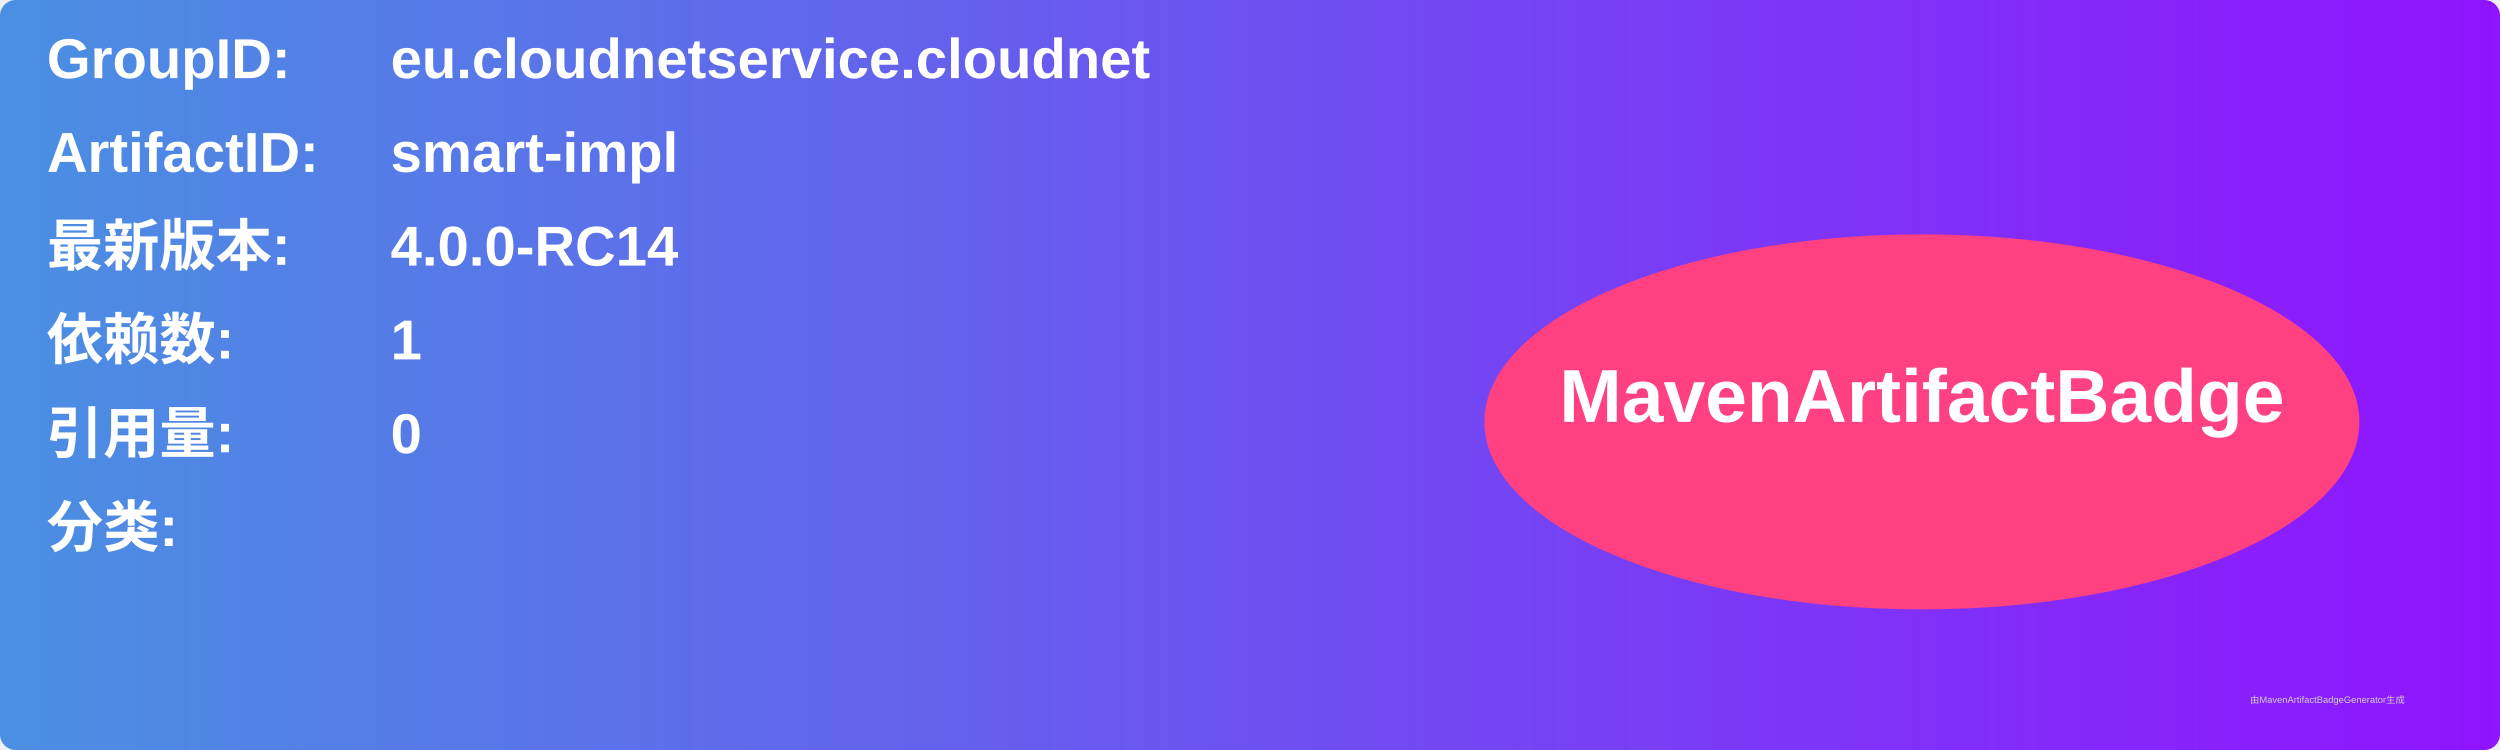
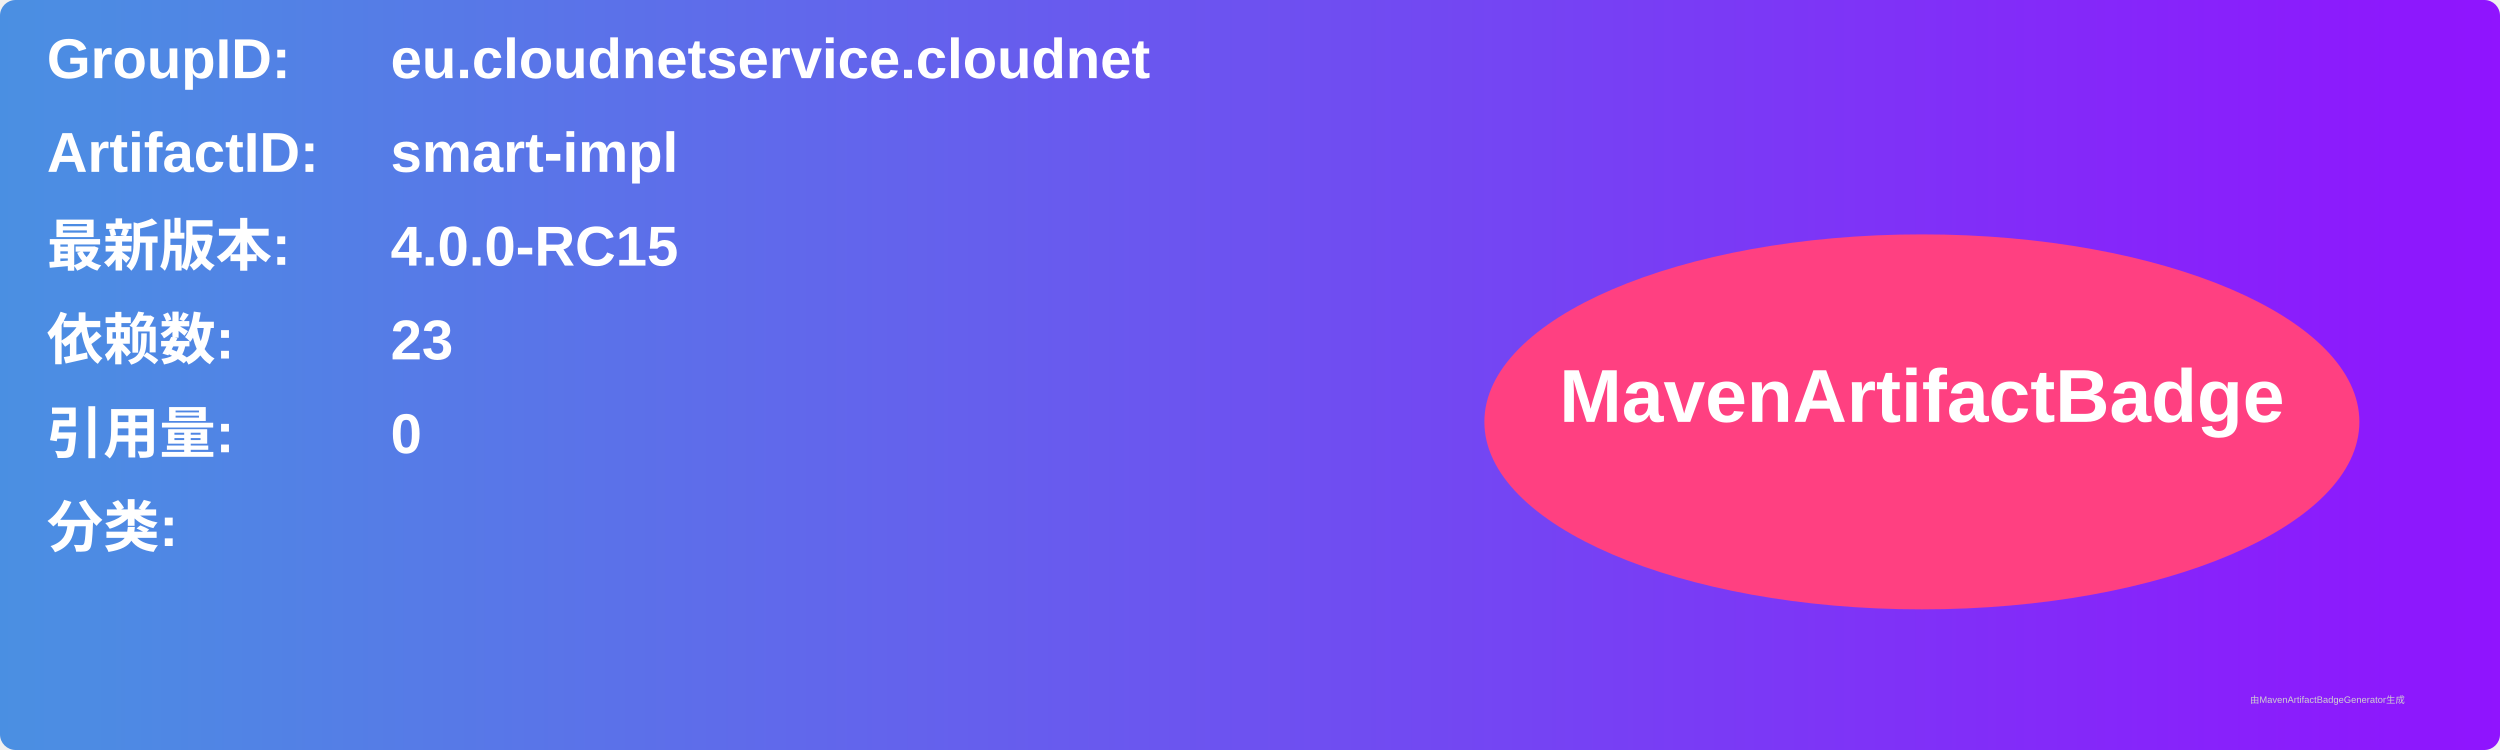
<svg xmlns="http://www.w3.org/2000/svg" width="800" height="240" viewBox="0 0 800 240">
  <linearGradient id="grad" x1="0%" y1="0%" x2="100%" y2="0%">
    <stop offset="0%" stop-color="#4a90e2" />
    <stop offset="100%" stop-color="#9013fe" />
  </linearGradient>
  <rect width="100%" height="100%" rx="5" ry="5" fill="url(#grad)" />
  <g transform="translate(15, 15)">
    <text x="0" y="10" font-family="Arial" font-size="18" fill="white" font-weight="bold" width="260">GroupID:</text>
    <text x="110" y="10" font-family="Arial" font-size="18" fill="white" font-weight="bold" width="460">eu.cloudnetservice.cloudnet</text>
    <text x="0" y="40" font-family="Arial" font-size="18" fill="white" font-weight="bold" width="260">ArtifactID:</text>
    <text x="110" y="40" font-family="Arial" font-size="18" fill="white" font-weight="bold" width="460">smart-impl</text>
    <text x="0" y="70" font-family="Arial" font-size="18" fill="white" font-weight="bold">最新版本:</text>
    <text x="110" y="70" font-family="Arial" font-size="18" fill="white" font-weight="bold">
-       <tspan font-weight="bold">4.0.0-RC14</tspan>
+       <tspan font-weight="bold">4.0.0-RC15</tspan>
    </text>
    <text x="0" y="100" font-family="Arial" font-size="18" fill="white" font-weight="bold">依赖数: </text>
    <text x="110" y="100" font-family="Arial" font-size="18" fill="white">
-       <tspan font-weight="bold">1</tspan>
+       <tspan font-weight="bold">23</tspan>
    </text>
    <text x="0" y="130" font-family="Arial" font-size="18" fill="white" font-weight="bold">引用量: </text>
    <text x="110" y="130" font-family="Arial" font-size="18" fill="white">
      <tspan font-weight="bold">0</tspan>
    </text>
    <text x="0" y="160" font-family="Arial" font-size="18" fill="white" font-weight="bold">分类:</text>
    <text x="10" y="190" font-family="Arial" font-size="10" fill="white">
      <tspan font-weight="bold" />
    </text>
    <ellipse cx="600" cy="120" rx="140" ry="60" fill="#ff4081" />
    <text x="600" y="120" text-anchor="middle" font-family="Arial" font-size="24" fill="white" font-weight="bold">MavenArtifactBadge</text>
  </g>
  <text x="720" y="225" font-family="Arial" font-size="3" fill="#d0d0d0">由MavenArtifactBadgeGenerator生成</text>
</svg>
